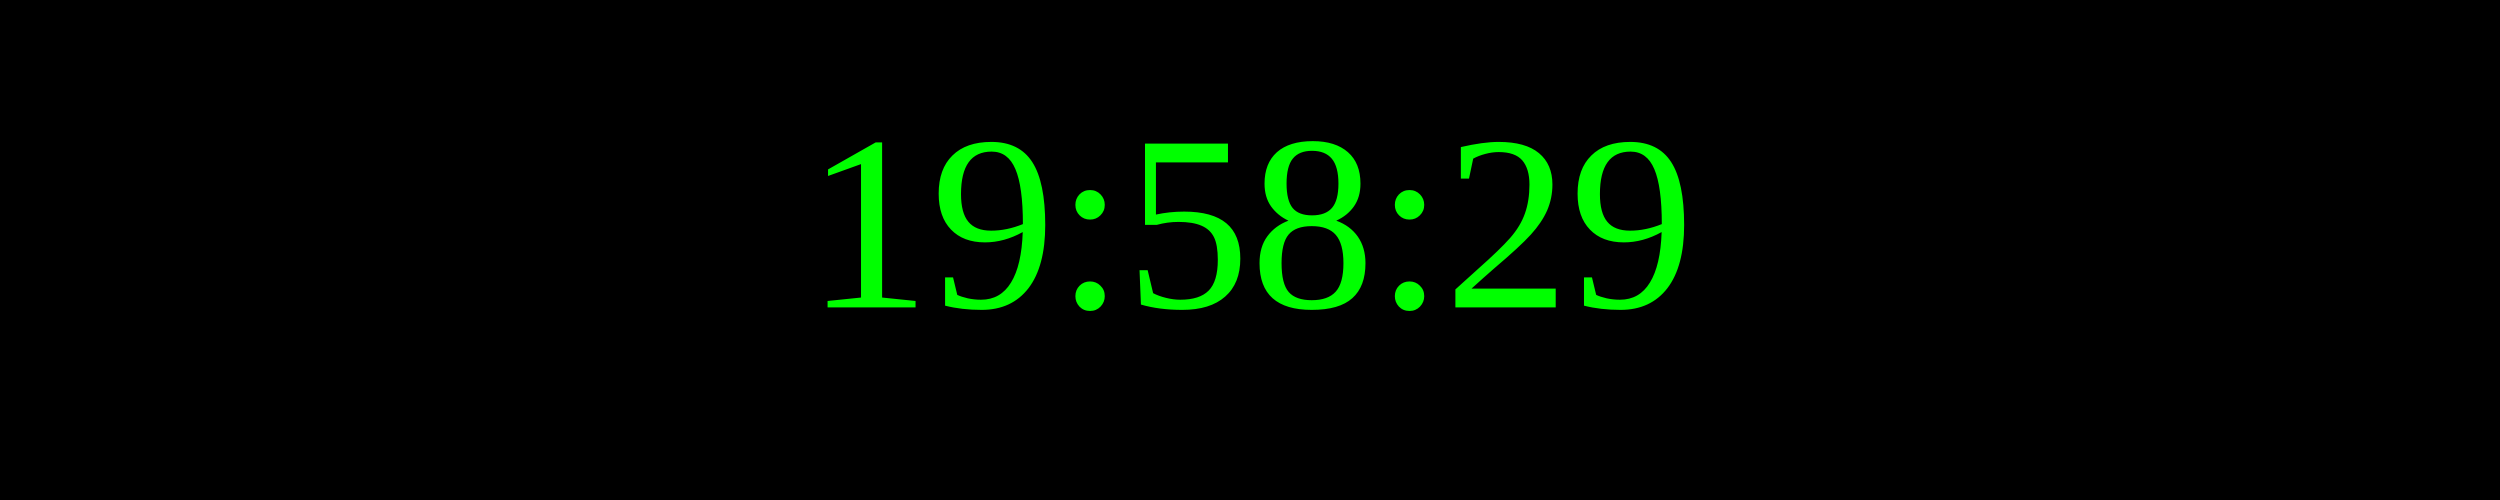
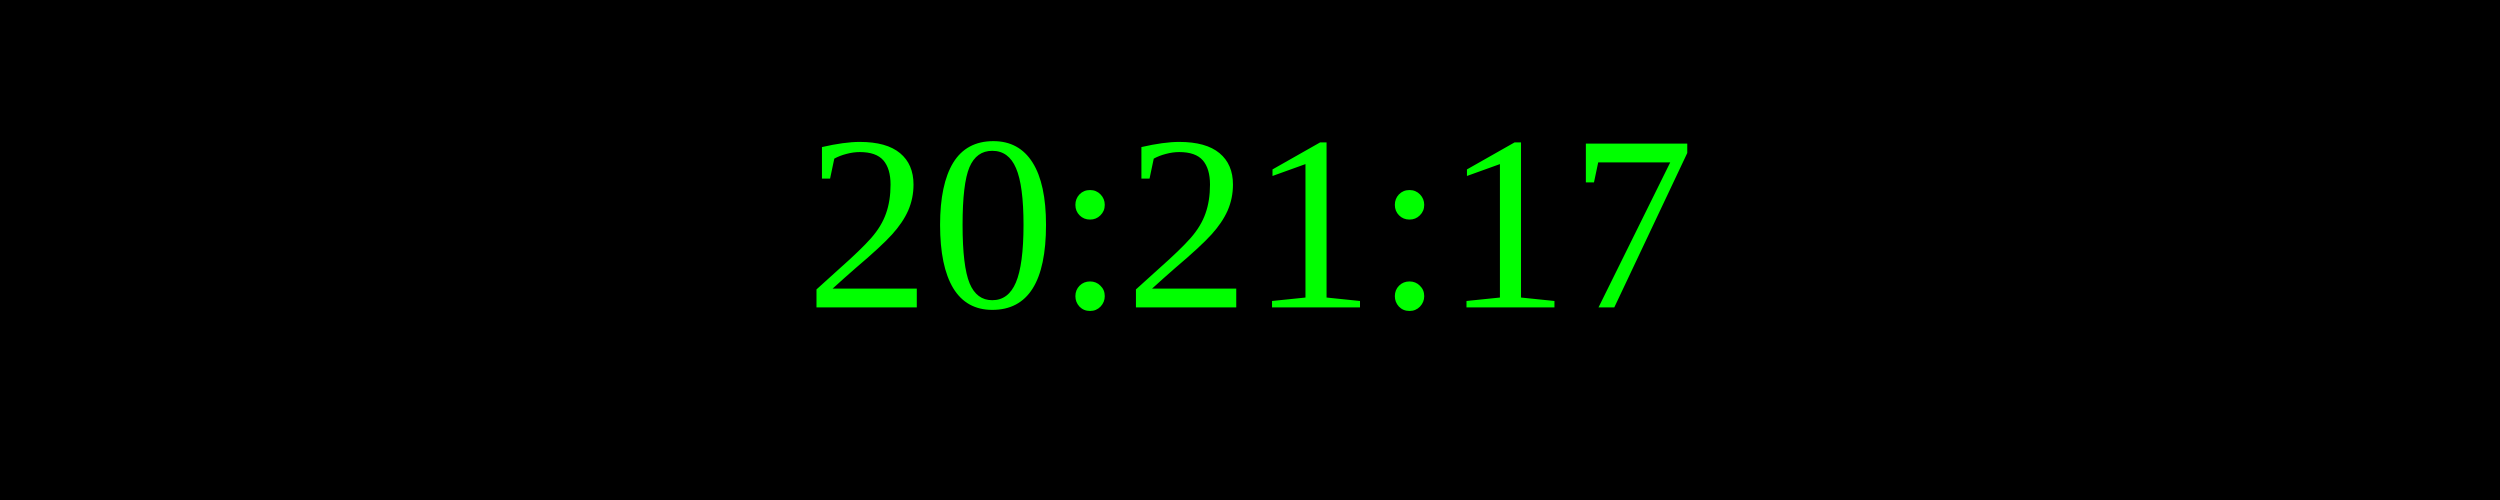
<svg xmlns="http://www.w3.org/2000/svg" width="250" height="50">
  <rect width="100%" height="100%" fill="black" />
  <text x="50%" y="50%" font-size="25" fill="lime" text-anchor="middle" dominant-baseline="middle">
- 19:58:29
+ 20:21:17
</text>
</svg>
